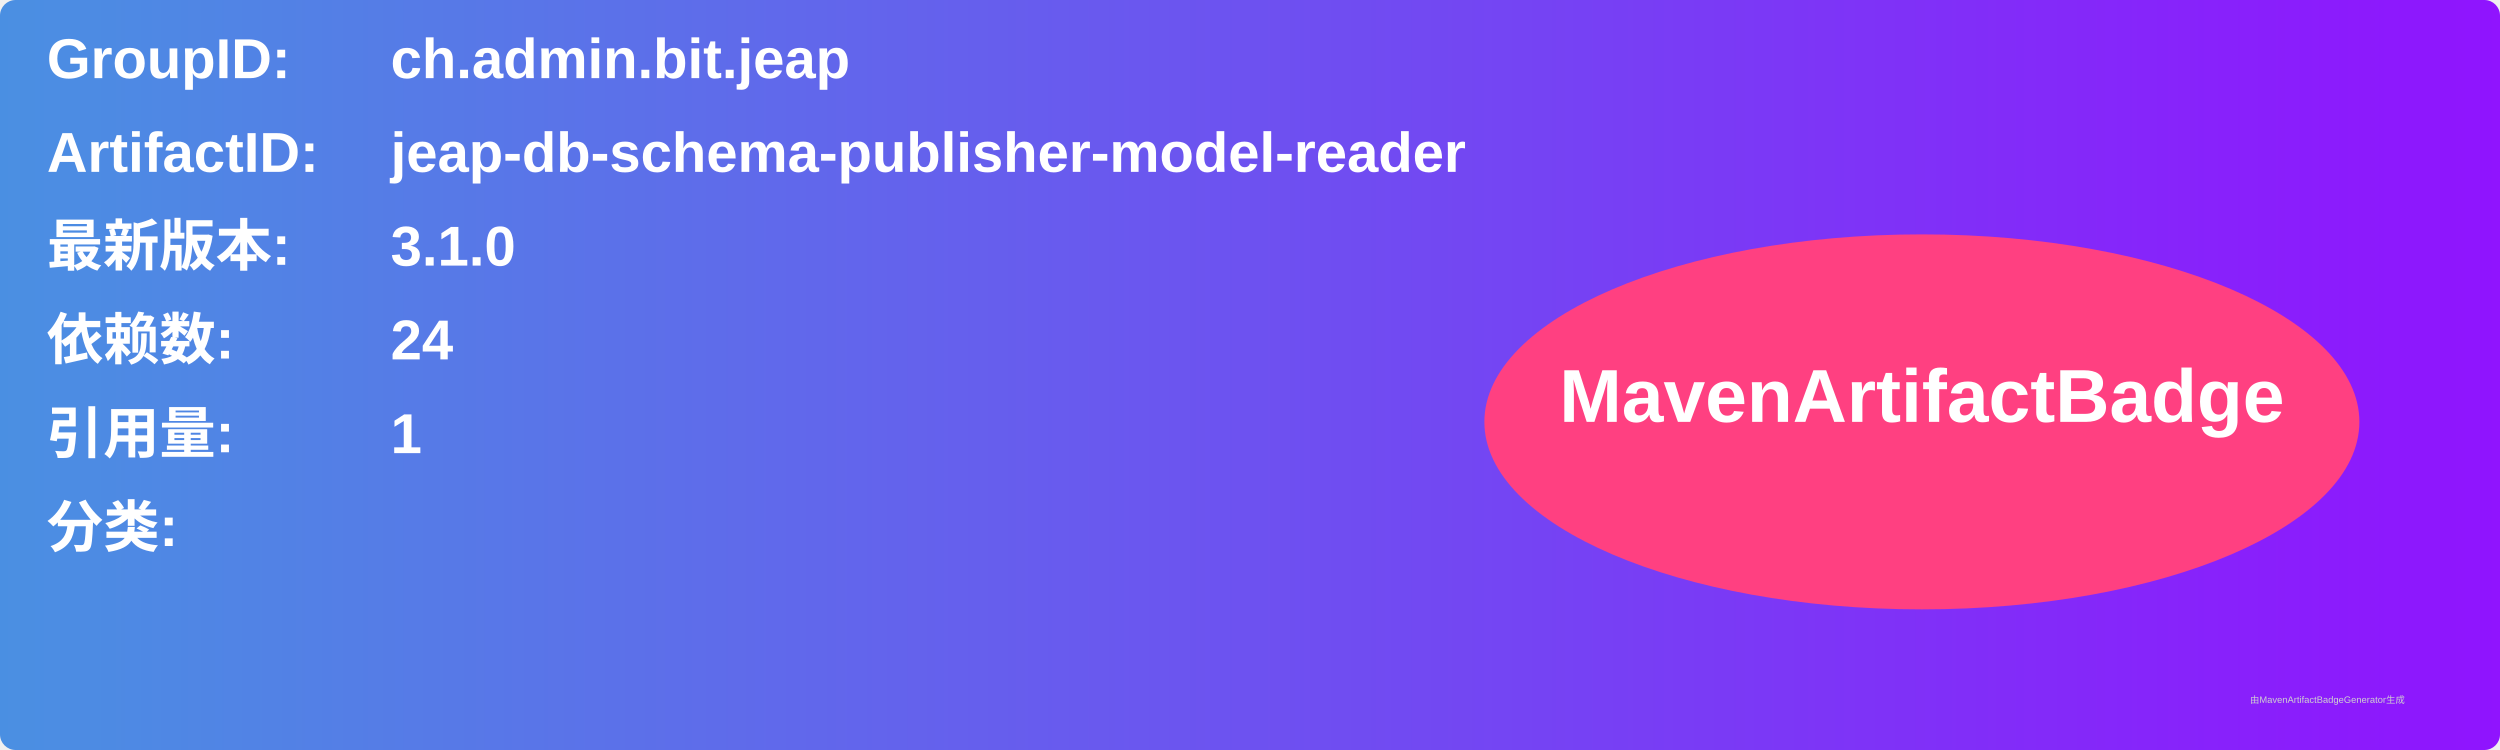
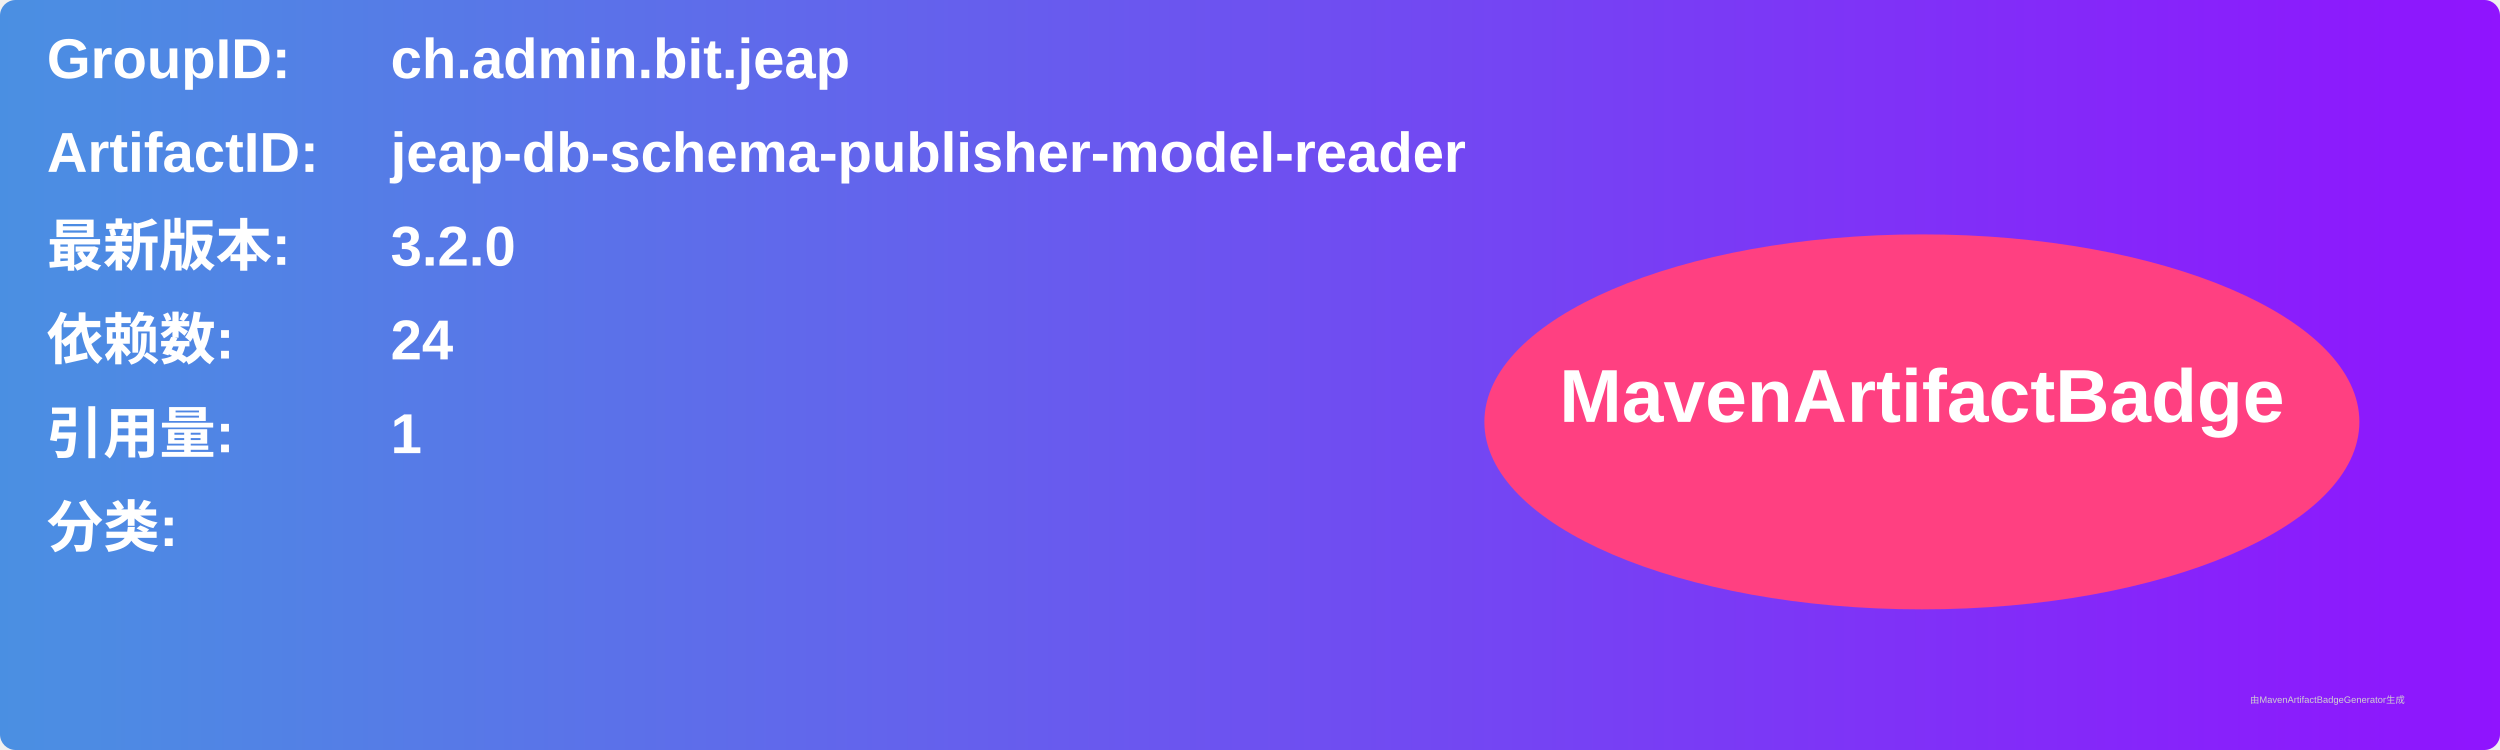
<svg xmlns="http://www.w3.org/2000/svg" width="800" height="240" viewBox="0 0 800 240">
  <linearGradient id="grad" x1="0%" y1="0%" x2="100%" y2="0%">
    <stop offset="0%" stop-color="#4a90e2" />
    <stop offset="100%" stop-color="#9013fe" />
  </linearGradient>
  <rect width="100%" height="100%" rx="5" ry="5" fill="url(#grad)" />
  <g transform="translate(15, 15)">
    <text x="0" y="10" font-family="Arial" font-size="18" fill="white" font-weight="bold" width="260">GroupID:</text>
    <text x="110" y="10" font-family="Arial" font-size="18" fill="white" font-weight="bold" width="460">ch.admin.bit.jeap</text>
    <text x="0" y="40" font-family="Arial" font-size="18" fill="white" font-weight="bold" width="260">ArtifactID:</text>
    <text x="110" y="40" font-family="Arial" font-size="18" fill="white" font-weight="bold" width="460">jeap-db-schema-publisher-model-reader</text>
    <text x="0" y="70" font-family="Arial" font-size="18" fill="white" font-weight="bold">最新版本:</text>
    <text x="110" y="70" font-family="Arial" font-size="18" fill="white" font-weight="bold">
-       <tspan font-weight="bold">3.1.0</tspan>
+       <tspan font-weight="bold">3.2.0</tspan>
    </text>
    <text x="0" y="100" font-family="Arial" font-size="18" fill="white" font-weight="bold">依赖数: </text>
    <text x="110" y="100" font-family="Arial" font-size="18" fill="white">
      <tspan font-weight="bold">24</tspan>
    </text>
    <text x="0" y="130" font-family="Arial" font-size="18" fill="white" font-weight="bold">引用量: </text>
    <text x="110" y="130" font-family="Arial" font-size="18" fill="white">
      <tspan font-weight="bold">1</tspan>
    </text>
    <text x="0" y="160" font-family="Arial" font-size="18" fill="white" font-weight="bold">分类:</text>
    <text x="10" y="190" font-family="Arial" font-size="10" fill="white">
      <tspan font-weight="bold" />
    </text>
    <ellipse cx="600" cy="120" rx="140" ry="60" fill="#ff4081" />
    <text x="600" y="120" text-anchor="middle" font-family="Arial" font-size="24" fill="white" font-weight="bold">MavenArtifactBadge</text>
  </g>
  <text x="720" y="225" font-family="Arial" font-size="3" fill="#d0d0d0">由MavenArtifactBadgeGenerator生成</text>
</svg>
